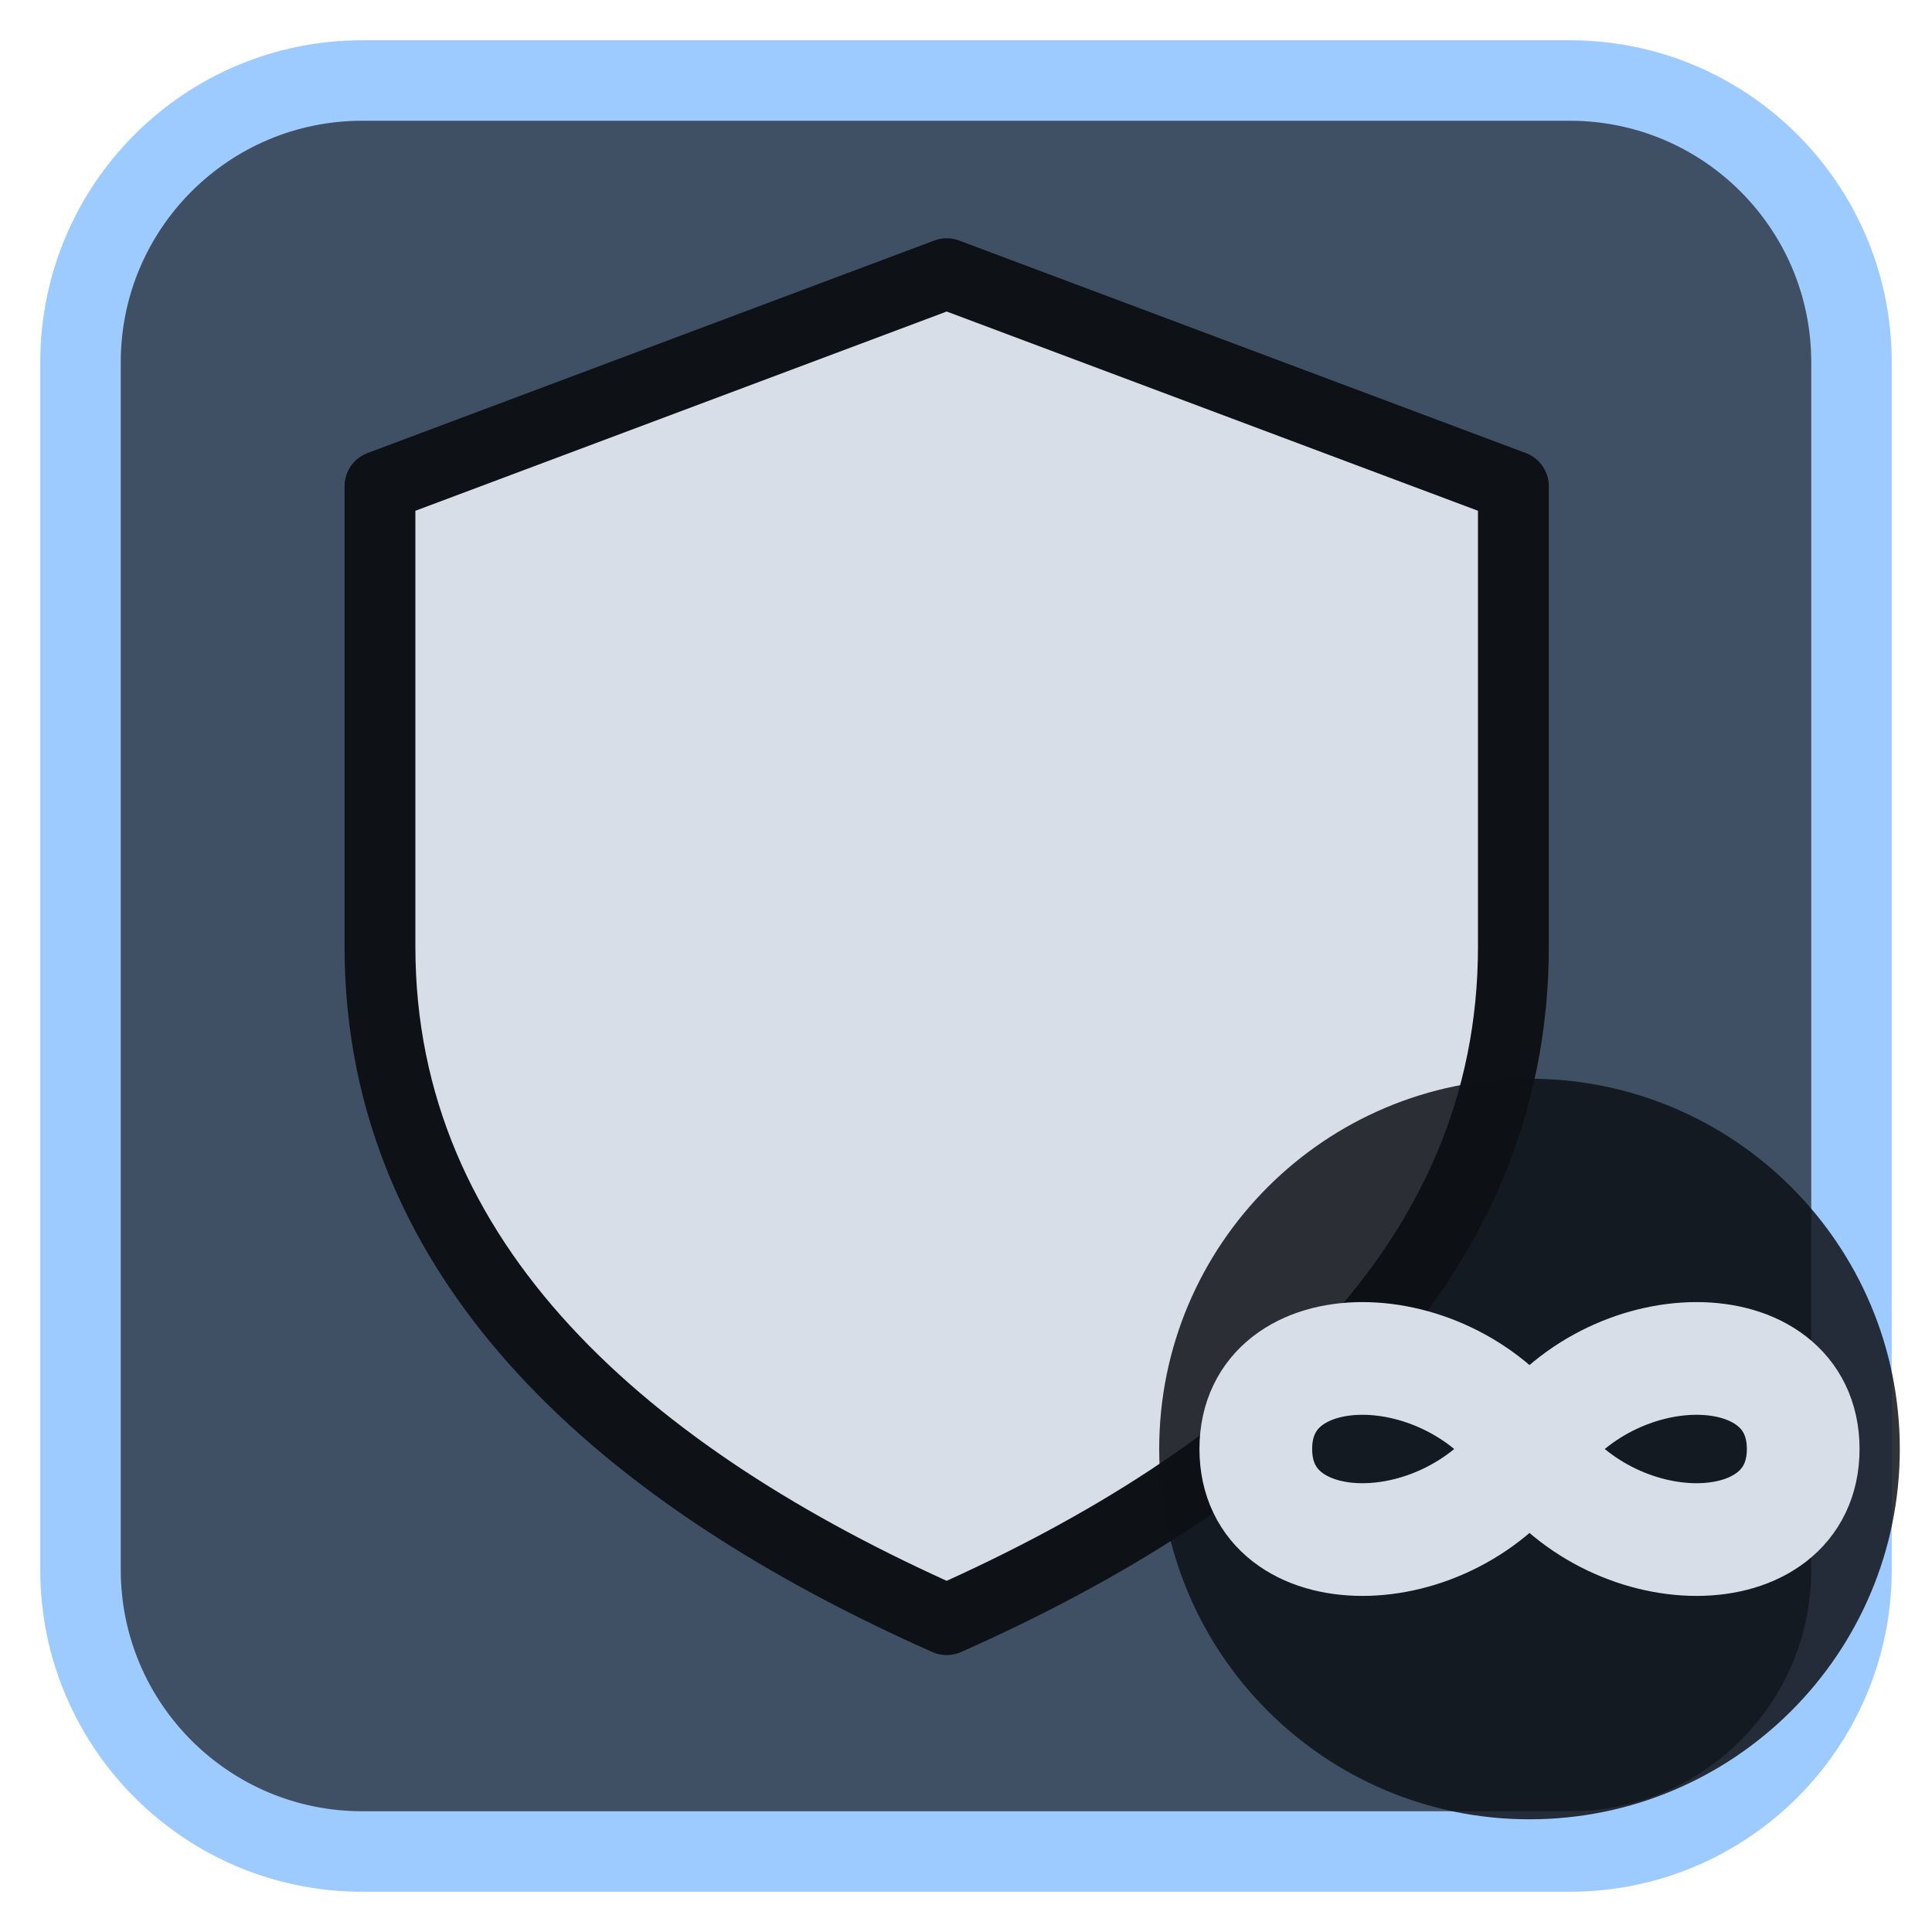
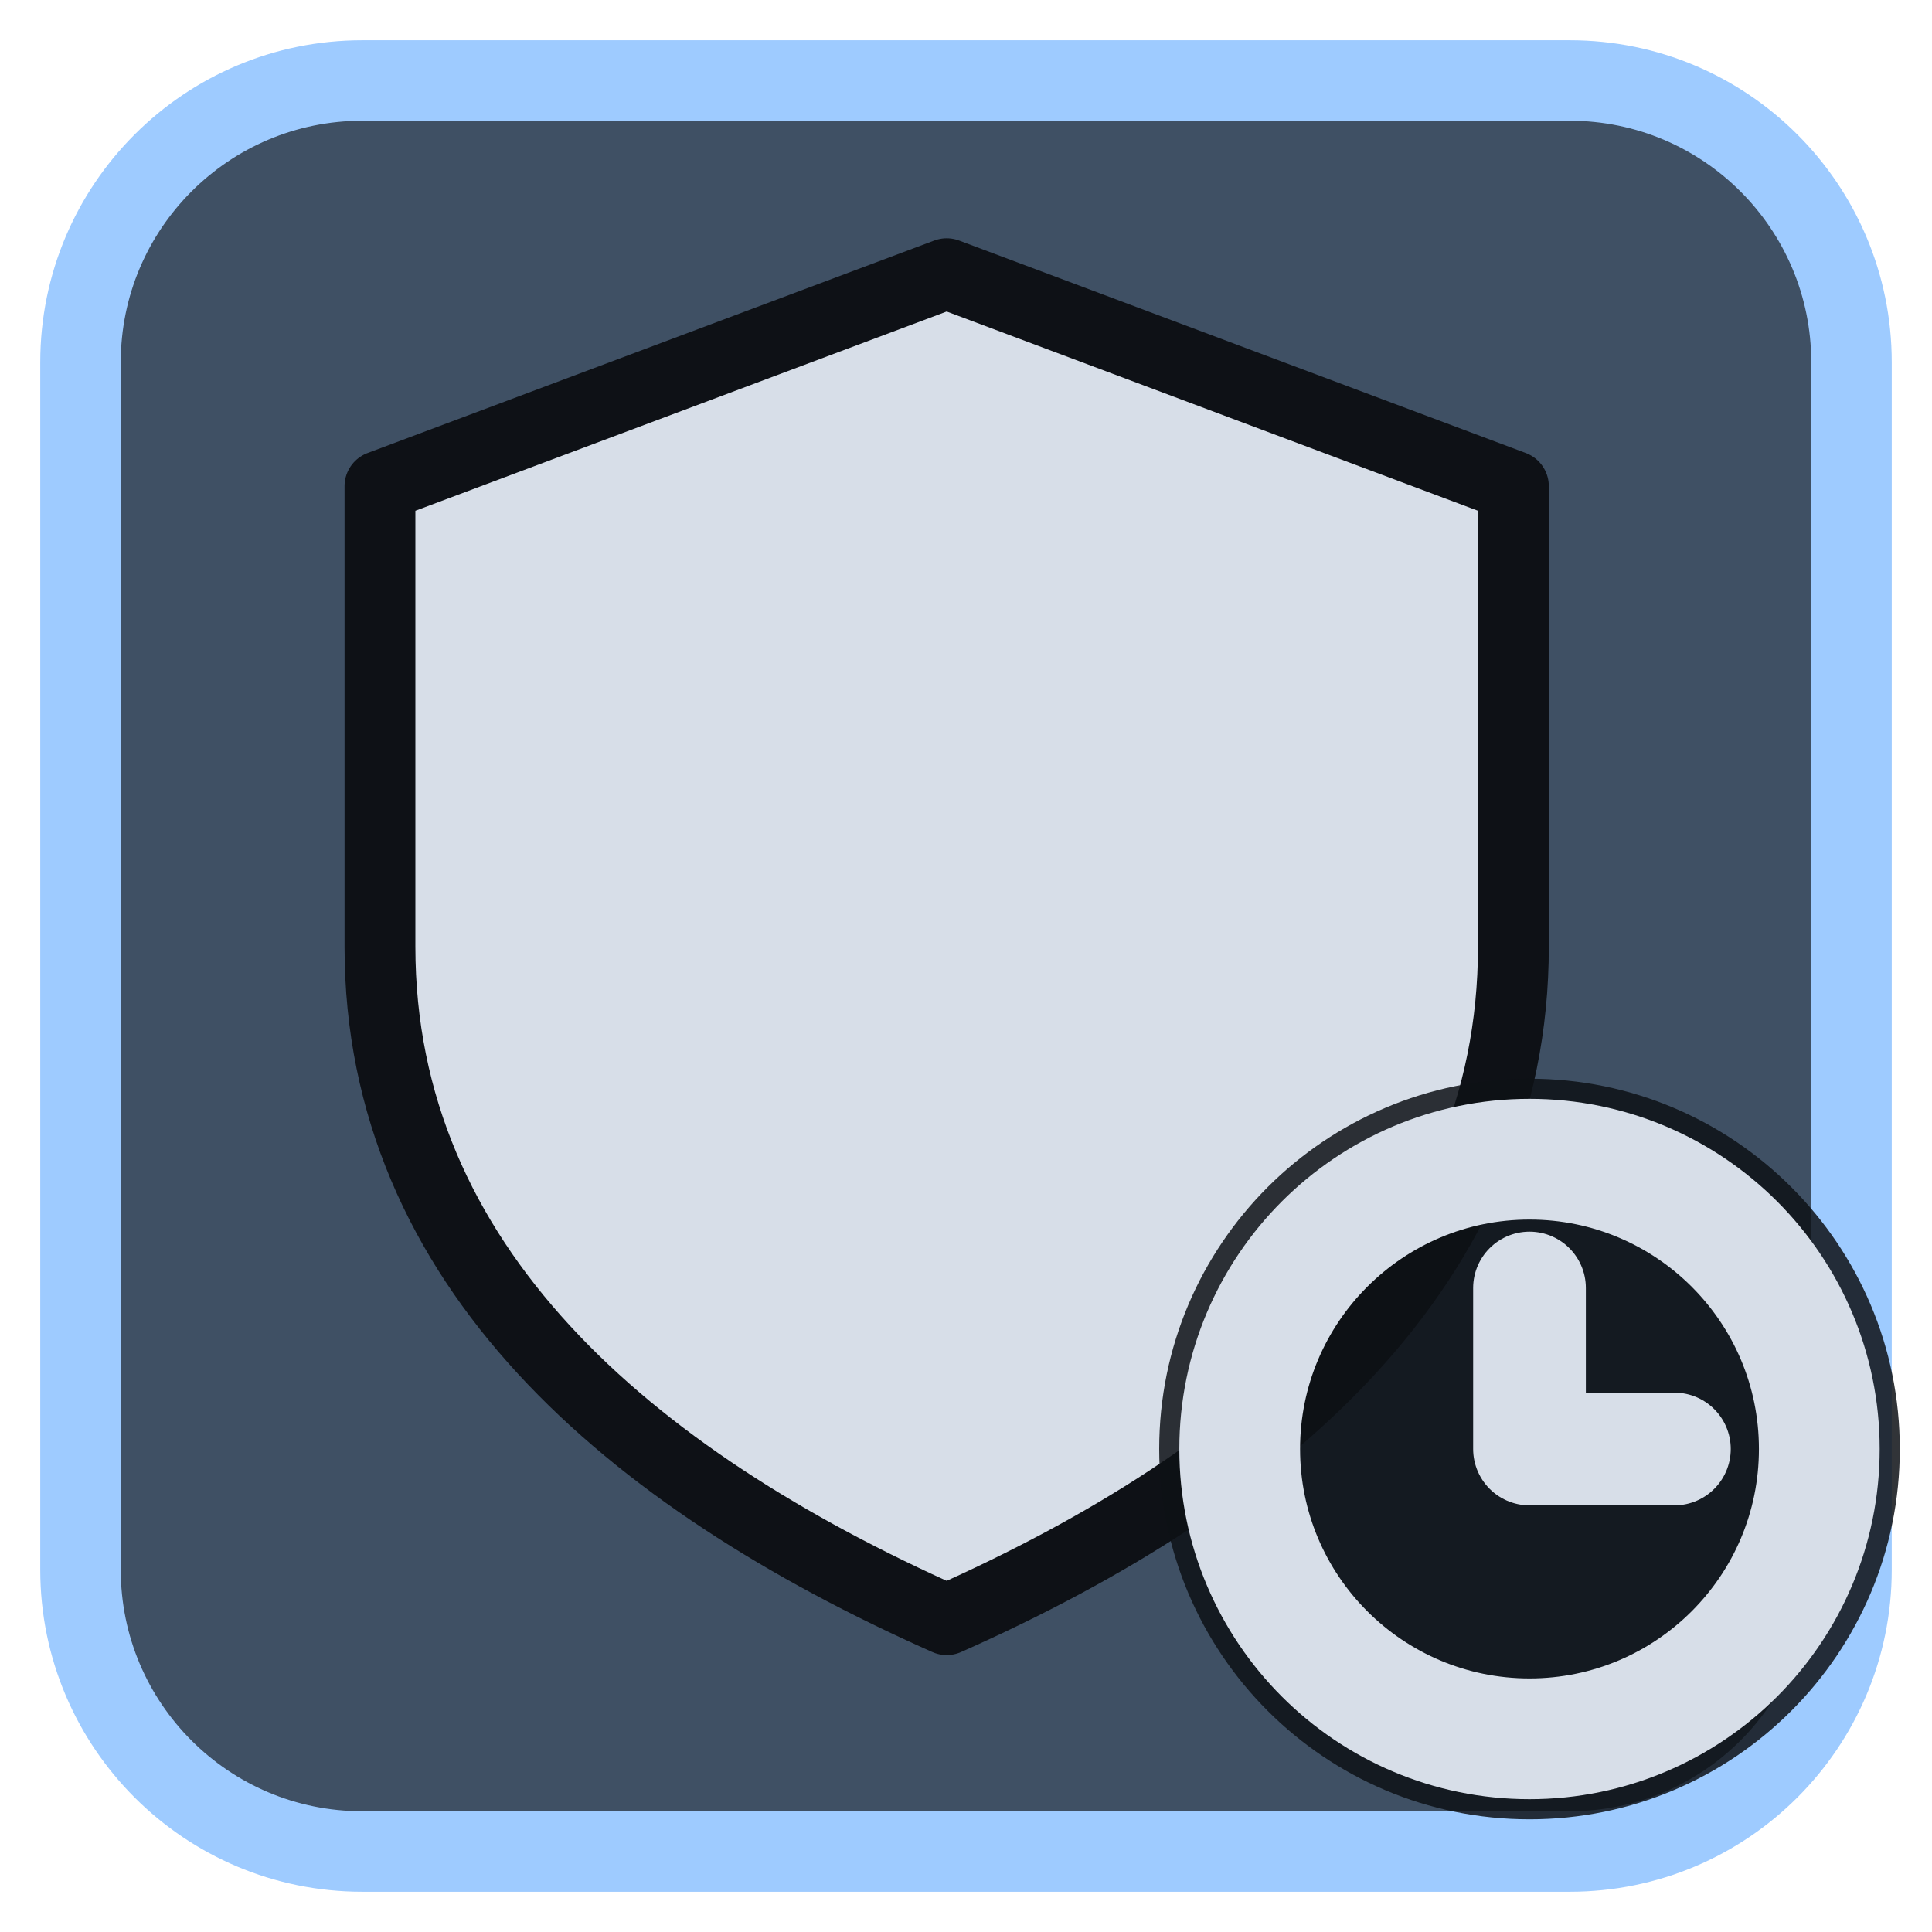
<svg xmlns="http://www.w3.org/2000/svg" viewBox="0 0 24 24" width="24" height="24">
  <rect x="1" y="1" width="22" height="22" rx="3.5" fill="#3f5064" stroke="#9ecbff" stroke-width="1" />
  <g opacity="0.2" transform="translate(3,3) scale(0.75)">
    <path d="M9 3h6v6h6v6h-6v6H9v-6H3V9h6z" fill="#9ecbff" />
  </g>
  <g transform="translate(1.2,1.2) scale(0.88)">
    <path d="M12 2.5L20 5.5V12C20 16.5 16.5 19.5 12 21.5C7.5 19.5 4 16.5 4 12V5.5Z" fill="#d7dee8" stroke="#0e1116" stroke-width="1" stroke-linejoin="round" />
  </g>
  <circle cx="19" cy="18" r="4.6" fill="#0e1116" fill-opacity="0.85" />
-   <path d="M19 18c-1-1.5-3.4-1.5-3.4 0s2.4 1.5 3.4 0 3.4-1.5 3.4 0-2.4 1.5-3.4 0z" fill="none" stroke="#d7dee8" stroke-width="1.4" stroke-linecap="round" stroke-linejoin="round" />
+   <circle cx="19" cy="18" r="3.6" fill="none" stroke="#d7dee8" stroke-width="1.5" stroke-linecap="round" stroke-linejoin="round" />
+   <path d="M19 16V18H20.8" fill="none" stroke="#d7dee8" stroke-width="1.4" stroke-linecap="round" stroke-linejoin="round" />
</svg>
